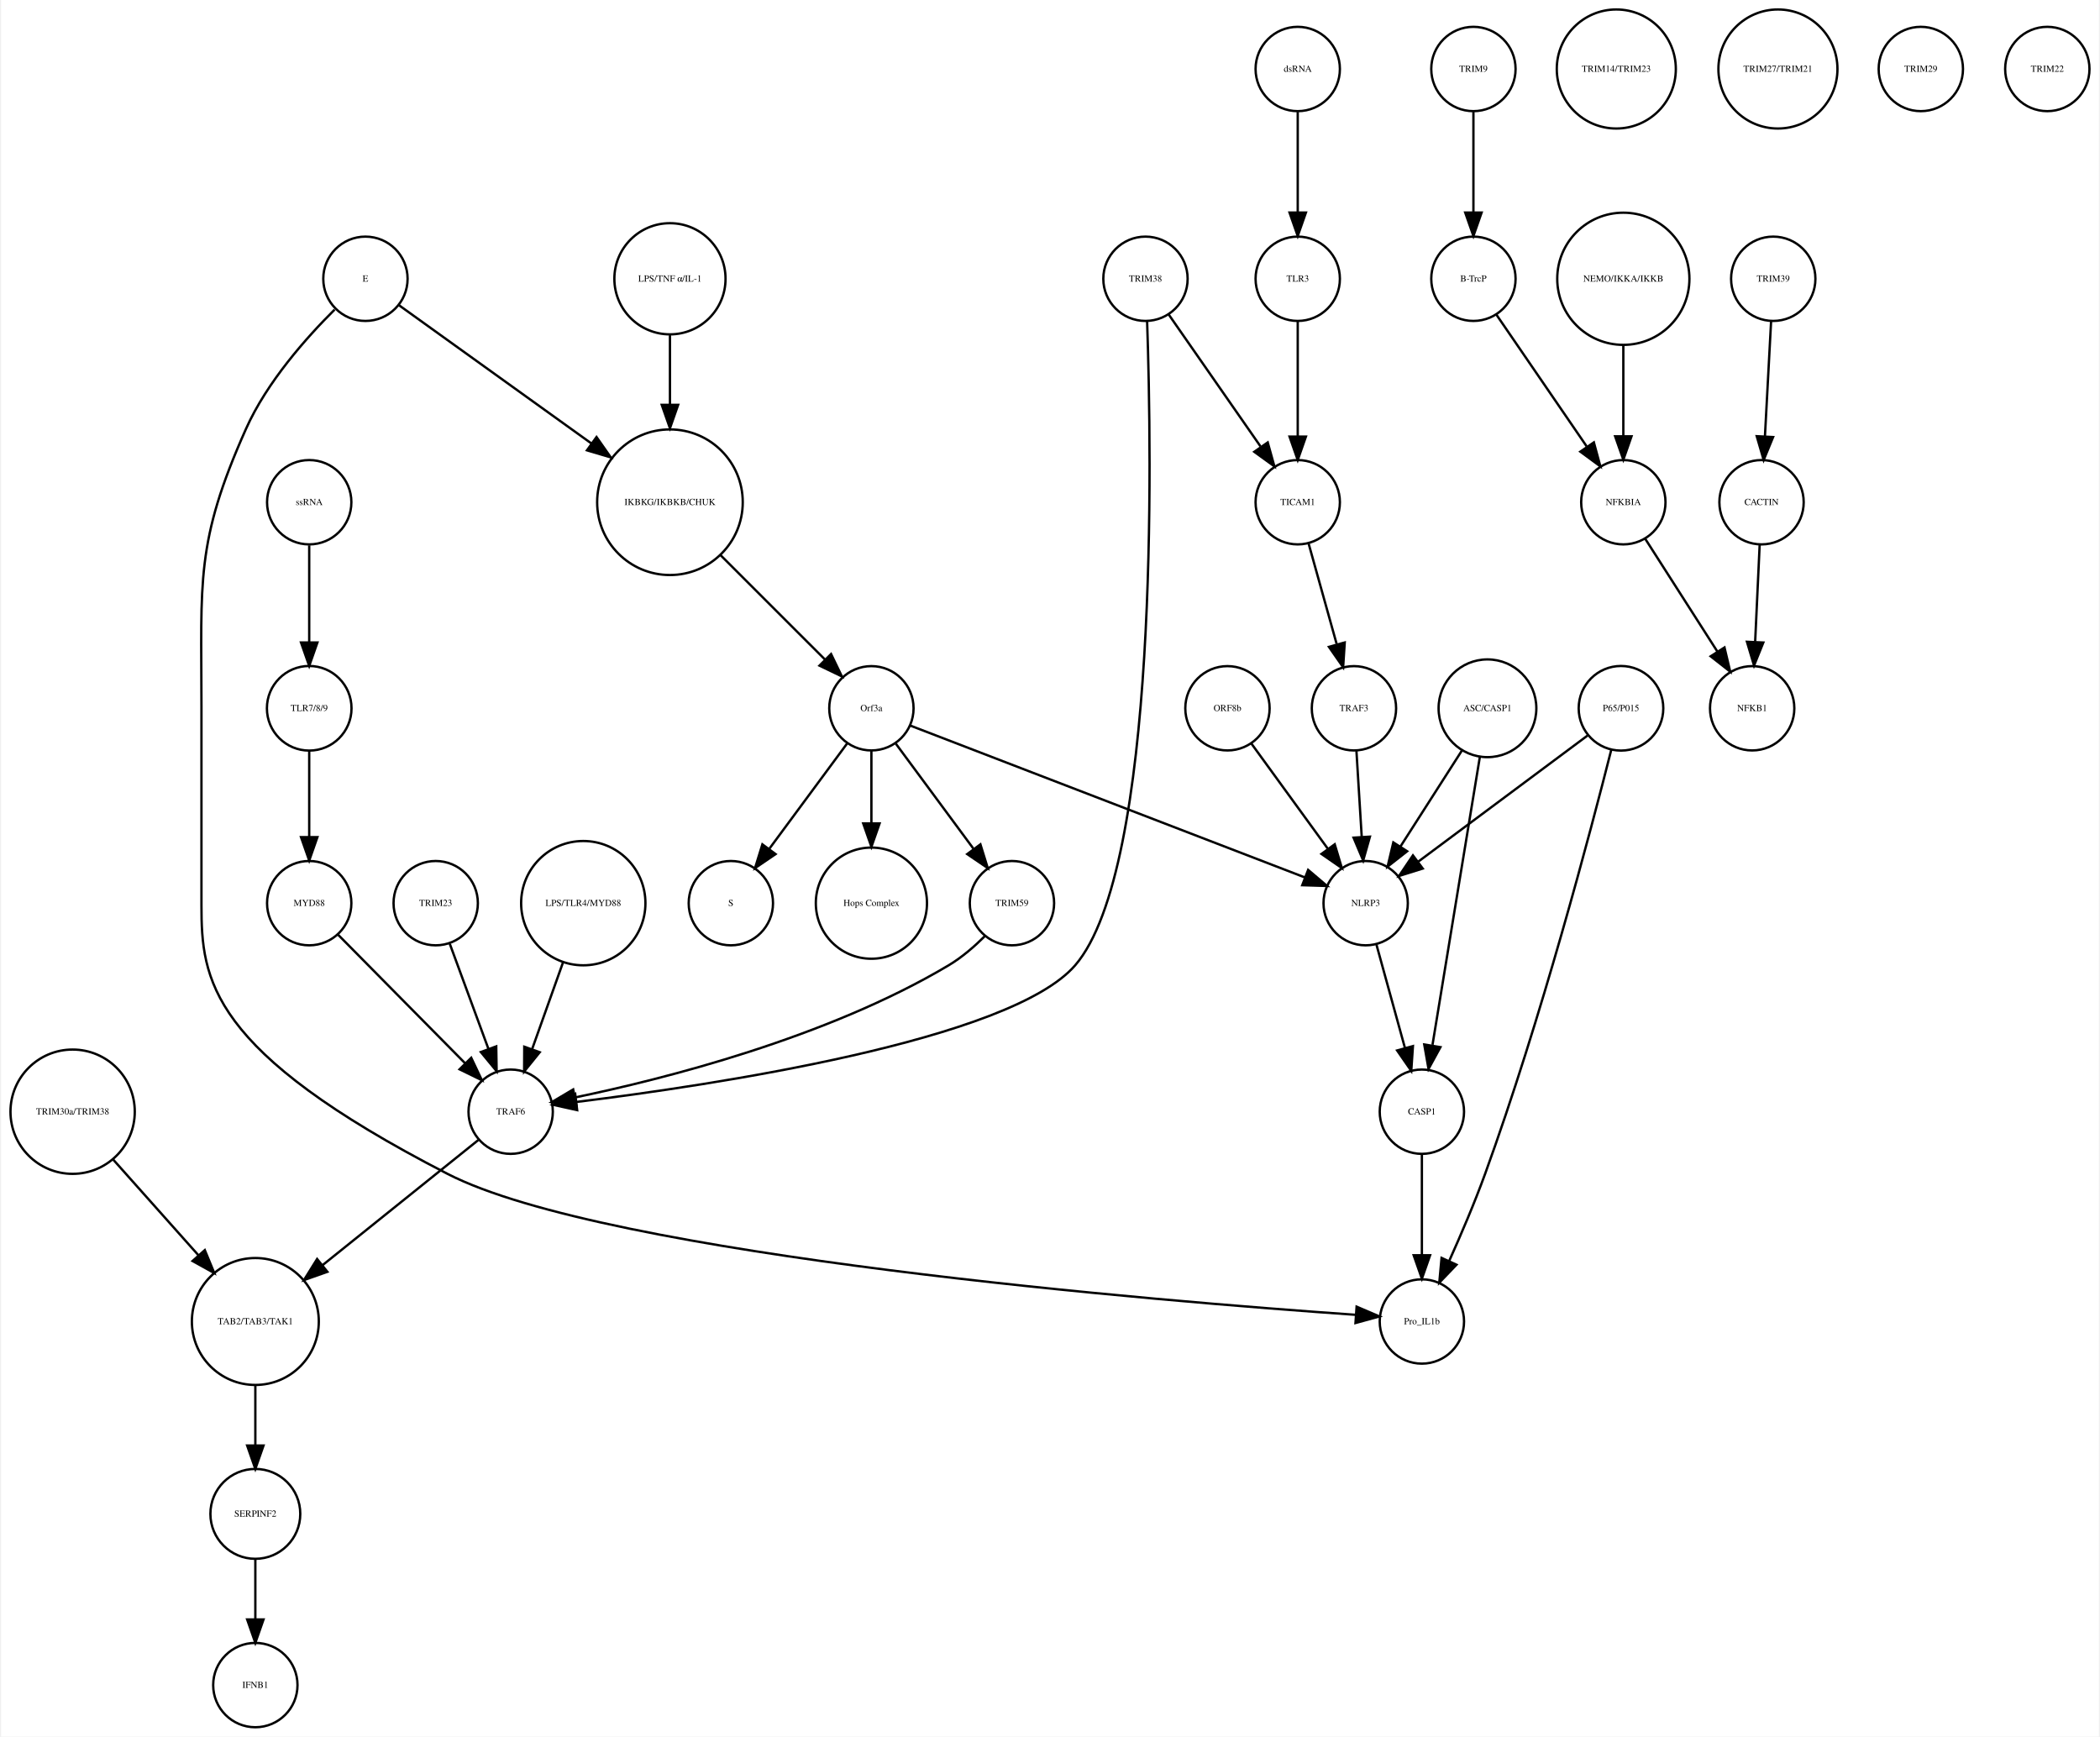
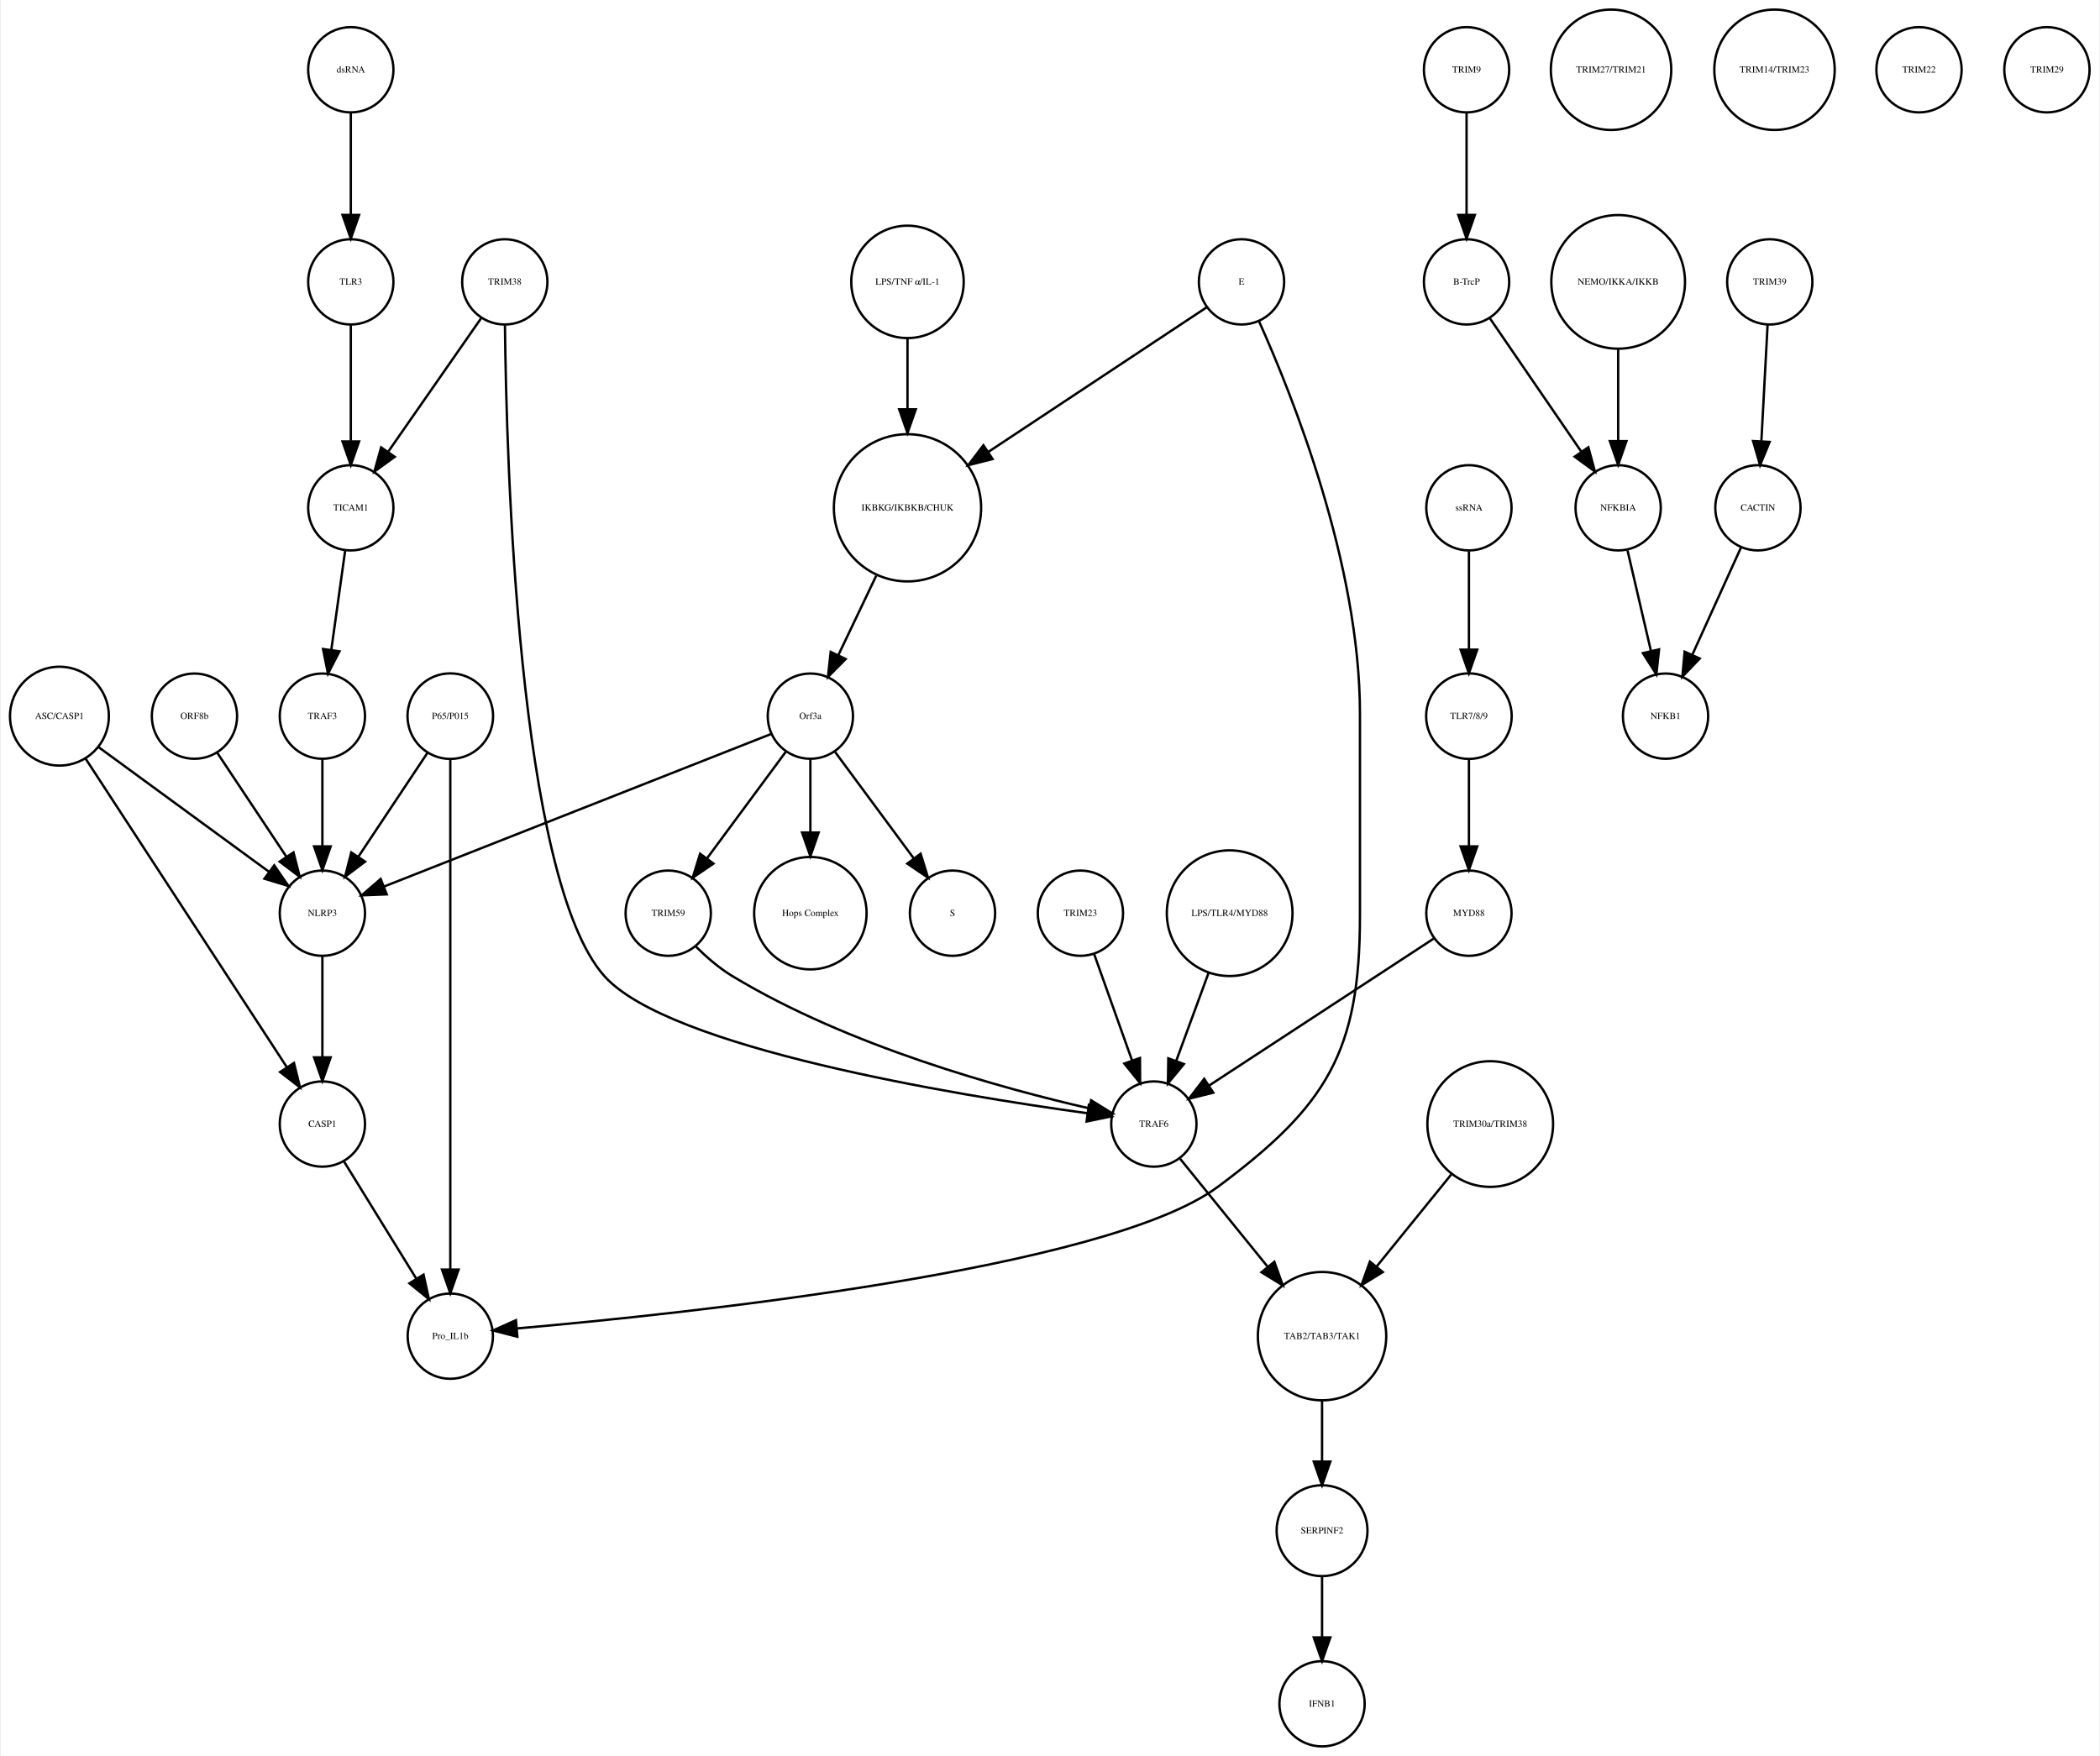
- <svg xmlns="http://www.w3.org/2000/svg" width="896pt" height="741pt" viewBox="0.00 0.00 895.52 741.41">
+ <svg xmlns="http://www.w3.org/2000/svg" width="886pt" height="741pt" viewBox="0.00 0.00 885.68 741.41">
  <g id="graph0" class="graph" transform="scale(1 1) rotate(0) translate(4 737.415)">
-     <polygon fill="white" stroke="none" points="-4,4 -4,-737.415 891.517,-737.415 891.517,4 -4,4" />
+     <polygon fill="white" stroke="none" points="-4,4 -4,-737.415 881.683,-737.415 881.683,4 -4,4" />
    <g id="node1" class="node">
-       <ellipse fill="none" stroke="black" cx="281.517" cy="-522.999" rx="31.08" ry="31.08" />
-       <text text-anchor="middle" x="281.517" y="-521.799" font-family="Times,serif" font-size="4.00">IKBKG/IKBKB/CHUK</text>
+       <ellipse fill="none" stroke="black" cx="378.683" cy="-522.999" rx="31.08" ry="31.08" />
+       <text text-anchor="middle" x="378.683" y="-521.799" font-family="Times,serif" font-size="4.00">IKBKG/IKBKB/CHUK</text>
    </g>
    <g id="node2" class="node">
-       <ellipse fill="none" stroke="black" cx="367.517" cy="-435.026" rx="18" ry="18" />
-       <text text-anchor="middle" x="367.517" y="-433.826" font-family="Times,serif" font-size="4.00">Orf3a</text>
+       <ellipse fill="none" stroke="black" cx="337.683" cy="-435.026" rx="18" ry="18" />
+       <text text-anchor="middle" x="337.683" y="-433.826" font-family="Times,serif" font-size="4.00">Orf3a</text>
    </g>
    <g id="edge1" class="edge">
-       <path fill="none" stroke="black" d="M303.218,-500.304C316.861,-486.665 334.332,-469.2 347.618,-455.919" />
-       <polygon fill="black" stroke="black" points="350.298,-458.188 354.896,-448.643 345.349,-453.237 350.298,-458.188" />
+       <path fill="none" stroke="black" d="M365.485,-494.323C360.323,-483.5 354.451,-471.186 349.437,-460.674" />
+       <polygon fill="black" stroke="black" points="352.583,-459.14 345.12,-451.62 346.265,-462.153 352.583,-459.14" />
    </g>
    <g id="node3" class="node">
-       <ellipse fill="none" stroke="black" cx="307.517" cy="-351.827" rx="18" ry="18" />
-       <text text-anchor="middle" x="307.517" y="-350.627" font-family="Times,serif" font-size="4.00">S</text>
+       <ellipse fill="none" stroke="black" cx="397.683" cy="-351.827" rx="18" ry="18" />
+       <text text-anchor="middle" x="397.683" y="-350.627" font-family="Times,serif" font-size="4.00">S</text>
    </g>
    <g id="edge2" class="edge">
-       <path fill="none" stroke="black" d="M357.065,-419.882C347.945,-407.54 334.557,-389.421 323.995,-375.128" />
-       <polygon fill="black" stroke="black" points="326.606,-372.771 317.848,-366.809 320.976,-376.931 326.606,-372.771" />
+       <path fill="none" stroke="black" d="M348.134,-419.882C357.254,-407.54 370.643,-389.421 381.204,-375.128" />
+       <polygon fill="black" stroke="black" points="384.223,-376.931 387.351,-366.809 378.594,-372.771 384.223,-376.931" />
    </g>
    <g id="node9" class="node">
-       <ellipse fill="none" stroke="black" cx="367.517" cy="-351.827" rx="23.73" ry="23.73" />
-       <text text-anchor="middle" x="367.517" y="-350.627" font-family="Times,serif" font-size="4.00">Hops Complex</text>
+       <ellipse fill="none" stroke="black" cx="337.683" cy="-351.827" rx="23.73" ry="23.73" />
+       <text text-anchor="middle" x="337.683" y="-350.627" font-family="Times,serif" font-size="4.00">Hops Complex</text>
    </g>
    <g id="edge3" class="edge">
-       <path fill="none" stroke="black" d="M367.517,-416.806C367.517,-407.868 367.517,-396.636 367.517,-386.088" />
-       <polygon fill="black" stroke="black" points="371.017,-385.878 367.517,-375.878 364.017,-385.878 371.017,-385.878" />
+       <path fill="none" stroke="black" d="M337.683,-416.806C337.683,-407.868 337.683,-396.636 337.683,-386.088" />
+       <polygon fill="black" stroke="black" points="341.183,-385.878 337.683,-375.878 334.183,-385.878 341.183,-385.878" />
    </g>
    <g id="node10" class="node">
-       <ellipse fill="none" stroke="black" cx="427.517" cy="-351.827" rx="18" ry="18" />
-       <text text-anchor="middle" x="427.517" y="-350.627" font-family="Times,serif" font-size="4.00">TRIM59</text>
+       <ellipse fill="none" stroke="black" cx="131.683" cy="-351.827" rx="18" ry="18" />
+       <text text-anchor="middle" x="131.683" y="-350.627" font-family="Times,serif" font-size="4.00">NLRP3</text>
+     </g>
+     <g id="edge5" class="edge">
+       <path fill="none" stroke="black" d="M321.173,-427.519C285.464,-413.443 200.808,-380.074 157.772,-363.111" />
+       <polygon fill="black" stroke="black" points="158.858,-359.777 148.271,-359.366 156.291,-366.289 158.858,-359.777" />
+     </g>
+     <g id="node23" class="node">
+       <ellipse fill="none" stroke="black" cx="277.683" cy="-351.827" rx="18" ry="18" />
+       <text text-anchor="middle" x="277.683" y="-350.627" font-family="Times,serif" font-size="4.00">TRIM59</text>
    </g>
    <g id="edge4" class="edge">
-       <path fill="none" stroke="black" d="M377.968,-419.882C387.088,-407.54 400.476,-389.421 411.038,-375.128" />
-       <polygon fill="black" stroke="black" points="414.057,-376.931 417.185,-366.809 408.427,-372.771 414.057,-376.931" />
+       <path fill="none" stroke="black" d="M327.232,-419.882C318.112,-407.54 304.723,-389.421 294.162,-375.128" />
+       <polygon fill="black" stroke="black" points="296.772,-372.771 288.014,-366.809 291.142,-376.931 296.772,-372.771" />
+     </g>
+     <g id="node4" class="node">
+       <ellipse fill="none" stroke="black" cx="614.683" cy="-707.959" rx="18" ry="18" />
+       <text text-anchor="middle" x="614.683" y="-706.759" font-family="Times,serif" font-size="4.00">TRIM9</text>
+     </g>
+     <g id="node5" class="node">
+       <ellipse fill="none" stroke="black" cx="614.683" cy="-618.396" rx="18" ry="18" />
+       <text text-anchor="middle" x="614.683" y="-617.196" font-family="Times,serif" font-size="4.00">B-TrcP</text>
+     </g>
+     <g id="edge6" class="edge">
+       <path fill="none" stroke="black" d="M614.683,-689.659C614.683,-677.426 614.683,-660.775 614.683,-646.753" />
+       <polygon fill="black" stroke="black" points="618.183,-646.659 614.683,-636.659 611.183,-646.659 618.183,-646.659" />
+     </g>
+     <g id="node31" class="node">
+       <ellipse fill="none" stroke="black" cx="678.683" cy="-522.999" rx="18" ry="18" />
+       <text text-anchor="middle" x="678.683" y="-521.799" font-family="Times,serif" font-size="4.00">NFKBIA</text>
+     </g>
+     <g id="edge7" class="edge">
+       <path fill="none" stroke="black" d="M624.403,-603.211C634.647,-588.262 650.937,-564.489 663.002,-546.883" />
+       <polygon fill="black" stroke="black" points="666.106,-548.545 668.871,-538.317 660.331,-544.588 666.106,-548.545" />
+     </g>
+     <g id="node6" class="node">
+       <ellipse fill="none" stroke="black" cx="742.683" cy="-618.396" rx="18" ry="18" />
+       <text text-anchor="middle" x="742.683" y="-617.196" font-family="Times,serif" font-size="4.00">TRIM39</text>
+     </g>
+     <g id="node7" class="node">
+       <ellipse fill="none" stroke="black" cx="737.683" cy="-522.999" rx="18" ry="18" />
+       <text text-anchor="middle" x="737.683" y="-521.799" font-family="Times,serif" font-size="4.00">CACTIN</text>
+     </g>
+     <g id="edge8" class="edge">
+       <path fill="none" stroke="black" d="M741.766,-600.265C741.033,-586.573 739.991,-567.12 739.144,-551.288" />
+       <polygon fill="black" stroke="black" points="742.624,-550.819 738.594,-541.021 735.634,-551.193 742.624,-550.819" />
+     </g>
+     <g id="node8" class="node">
+       <ellipse fill="none" stroke="black" cx="698.683" cy="-435.026" rx="18" ry="18" />
+       <text text-anchor="middle" x="698.683" y="-433.826" font-family="Times,serif" font-size="4.00">NFKB1</text>
+     </g>
+     <g id="edge9" class="edge">
+       <path fill="none" stroke="black" d="M730.53,-506.23C724.812,-493.626 716.689,-475.72 710.078,-461.146" />
+       <polygon fill="black" stroke="black" points="713.109,-459.356 705.791,-451.695 706.735,-462.248 713.109,-459.356" />
+     </g>
+     <g id="node39" class="node">
+       <ellipse fill="none" stroke="black" cx="131.683" cy="-262.794" rx="18" ry="18" />
+       <text text-anchor="middle" x="131.683" y="-261.594" font-family="Times,serif" font-size="4.00">CASP1</text>
+     </g>
+     <g id="edge10" class="edge">
+       <path fill="none" stroke="black" d="M131.683,-333.632C131.683,-321.473 131.683,-304.923 131.683,-290.986" />
+       <polygon fill="black" stroke="black" points="135.183,-290.953 131.683,-280.953 128.183,-290.953 135.183,-290.953" />
+     </g>
+     <g id="node11" class="node">
+       <ellipse fill="none" stroke="black" cx="553.683" cy="-91.092" rx="19.184" ry="19.184" />
+       <text text-anchor="middle" x="553.683" y="-89.892" font-family="Times,serif" font-size="4.00">SERPINF2</text>
+     </g>
+     <g id="node24" class="node">
+       <ellipse fill="none" stroke="black" cx="553.683" cy="-18" rx="18" ry="18" />
+       <text text-anchor="middle" x="553.683" y="-16.8" font-family="Times,serif" font-size="4.00">IFNB1</text>
+     </g>
+     <g id="edge11" class="edge">
+       <path fill="none" stroke="black" d="M553.683,-71.784C553.683,-64.031 553.683,-54.836 553.683,-46.309" />
+       <polygon fill="black" stroke="black" points="557.183,-46.025 553.683,-36.026 550.183,-46.026 557.183,-46.025" />
+     </g>
+     <g id="node12" class="node">
+       <ellipse fill="none" stroke="black" cx="678.683" cy="-618.396" rx="28.215" ry="28.215" />
+       <text text-anchor="middle" x="678.683" y="-617.196" font-family="Times,serif" font-size="4.00">NEMO/IKKA/IKKB</text>
+     </g>
+     <g id="edge12" class="edge">
+       <path fill="none" stroke="black" d="M678.683,-590.13C678.683,-577.887 678.683,-563.475 678.683,-551.235" />
+       <polygon fill="black" stroke="black" points="682.183,-551.147 678.683,-541.147 675.183,-551.147 682.183,-551.147" />
+     </g>
+     <g id="node13" class="node">
+       <ellipse fill="none" stroke="black" cx="451.683" cy="-351.827" rx="18" ry="18" />
+       <text text-anchor="middle" x="451.683" y="-350.627" font-family="Times,serif" font-size="4.00">TRIM23</text>
+     </g>
+     <g id="node35" class="node">
+       <ellipse fill="none" stroke="black" cx="482.683" cy="-262.794" rx="18" ry="18" />
+       <text text-anchor="middle" x="482.683" y="-261.594" font-family="Times,serif" font-size="4.00">TRAF6</text>
+     </g>
+     <g id="edge13" class="edge">
+       <path fill="none" stroke="black" d="M457.514,-334.457C462.017,-321.814 468.333,-304.082 473.511,-289.544" />
+       <polygon fill="black" stroke="black" points="476.82,-290.685 476.878,-280.091 470.226,-288.337 476.82,-290.685" />
+     </g>
+     <g id="node14" class="node">
+       <ellipse fill="none" stroke="black" cx="675.683" cy="-707.959" rx="25.412" ry="25.412" />
+       <text text-anchor="middle" x="675.683" y="-706.759" font-family="Times,serif" font-size="4.00">TRIM27/TRIM21</text>
+     </g>
+     <g id="node15" class="node">
+       <ellipse fill="none" stroke="black" cx="744.683" cy="-707.959" rx="25.412" ry="25.412" />
+       <text text-anchor="middle" x="744.683" y="-706.759" font-family="Times,serif" font-size="4.00">TRIM14/TRIM23</text>
+     </g>
+     <g id="node16" class="node">
+       <ellipse fill="none" stroke="black" cx="615.683" cy="-522.999" rx="18" ry="18" />
+       <text text-anchor="middle" x="615.683" y="-521.799" font-family="Times,serif" font-size="4.00">ssRNA</text>
+     </g>
+     <g id="node36" class="node">
+       <ellipse fill="none" stroke="black" cx="615.683" cy="-435.026" rx="18.062" ry="18.062" />
+       <text text-anchor="middle" x="615.683" y="-433.826" font-family="Times,serif" font-size="4.00">TLR7/8/9</text>
+     </g>
+     <g id="edge14" class="edge">
+       <path fill="none" stroke="black" d="M615.683,-504.601C615.683,-492.754 615.683,-476.83 615.683,-463.309" />
+       <polygon fill="black" stroke="black" points="619.183,-463.105 615.683,-453.105 612.183,-463.105 619.183,-463.105" />
+     </g>
+     <g id="node17" class="node">
+       <ellipse fill="none" stroke="black" cx="805.683" cy="-707.959" rx="18" ry="18" />
+       <text text-anchor="middle" x="805.683" y="-706.759" font-family="Times,serif" font-size="4.00">TRIM22</text>
+     </g>
+     <g id="node18" class="node">
+       <ellipse fill="none" stroke="black" cx="143.683" cy="-522.999" rx="18" ry="18" />
+       <text text-anchor="middle" x="143.683" y="-521.799" font-family="Times,serif" font-size="4.00">TICAM1</text>
+     </g>
+     <g id="node27" class="node">
+       <ellipse fill="none" stroke="black" cx="131.683" cy="-435.026" rx="18" ry="18" />
+       <text text-anchor="middle" x="131.683" y="-433.826" font-family="Times,serif" font-size="4.00">TRAF3</text>
+     </g>
+     <g id="edge15" class="edge">
+       <path fill="none" stroke="black" d="M141.312,-505.013C139.636,-493.003 137.354,-476.654 135.432,-462.887" />
+       <polygon fill="black" stroke="black" points="138.898,-462.397 134.049,-452.976 131.965,-463.364 138.898,-462.397" />
+     </g>
+     <g id="node19" class="node">
+       <ellipse fill="none" stroke="black" cx="208.683" cy="-618.396" rx="18" ry="18" />
+       <text text-anchor="middle" x="208.683" y="-617.196" font-family="Times,serif" font-size="4.00">TRIM38</text>
+     </g>
+     <g id="edge16" class="edge">
+       <path fill="none" stroke="black" d="M198.811,-603.211C188.407,-588.262 171.862,-564.489 159.609,-546.883" />
+       <polygon fill="black" stroke="black" points="162.233,-544.526 153.648,-538.317 156.487,-548.524 162.233,-544.526" />
+     </g>
+     <g id="edge17" class="edge">
+       <path fill="none" stroke="black" d="M208.757,-600.093C209.354,-543.68 214.156,-366.356 250.683,-325.31 277.757,-294.887 398.744,-275.059 454.445,-267.383" />
+       <polygon fill="black" stroke="black" points="455.223,-270.81 464.668,-266.01 454.291,-263.872 455.223,-270.81" />
+     </g>
+     <g id="node20" class="node">
+       <ellipse fill="none" stroke="black" cx="624.683" cy="-262.794" rx="26.533" ry="26.533" />
+       <text text-anchor="middle" x="624.683" y="-261.594" font-family="Times,serif" font-size="4.00">TRIM30a/TRIM38</text>
+     </g>
+     <g id="node25" class="node">
+       <ellipse fill="none" stroke="black" cx="553.683" cy="-173.231" rx="27.094" ry="27.094" />
+       <text text-anchor="middle" x="553.683" y="-172.031" font-family="Times,serif" font-size="4.00">TAB2/TAB3/TAK1</text>
+     </g>
+     <g id="edge18" class="edge">
+       <path fill="none" stroke="black" d="M608.216,-241.485C598.874,-229.964 587.035,-215.363 576.777,-202.713" />
+       <polygon fill="black" stroke="black" points="579.324,-200.296 570.307,-194.733 573.886,-204.705 579.324,-200.296" />
    </g>
    <g id="node21" class="node">
-       <ellipse fill="none" stroke="black" cx="578.517" cy="-351.827" rx="18" ry="18" />
-       <text text-anchor="middle" x="578.517" y="-350.627" font-family="Times,serif" font-size="4.00">NLRP3</text>
-     </g>
-     <g id="edge5" class="edge">
-       <path fill="none" stroke="black" d="M384.073,-427.655C420.666,-413.573 508.652,-379.713 552.611,-362.796" />
-       <polygon fill="black" stroke="black" points="553.961,-366.027 562.037,-359.169 551.447,-359.494 553.961,-366.027" />
-     </g>
-     <g id="node4" class="node">
-       <ellipse fill="none" stroke="black" cx="624.517" cy="-707.959" rx="18" ry="18" />
-       <text text-anchor="middle" x="624.517" y="-706.759" font-family="Times,serif" font-size="4.00">TRIM9</text>
-     </g>
-     <g id="node5" class="node">
-       <ellipse fill="none" stroke="black" cx="624.517" cy="-618.396" rx="18" ry="18" />
-       <text text-anchor="middle" x="624.517" y="-617.196" font-family="Times,serif" font-size="4.00">B-TrcP</text>
-     </g>
-     <g id="edge6" class="edge">
-       <path fill="none" stroke="black" d="M624.517,-689.659C624.517,-677.426 624.517,-660.775 624.517,-646.753" />
-       <polygon fill="black" stroke="black" points="628.017,-646.659 624.517,-636.659 621.017,-646.659 628.017,-646.659" />
-     </g>
-     <g id="node24" class="node">
-       <ellipse fill="none" stroke="black" cx="688.517" cy="-522.999" rx="18" ry="18" />
-       <text text-anchor="middle" x="688.517" y="-521.799" font-family="Times,serif" font-size="4.00">NFKBIA</text>
-     </g>
-     <g id="edge7" class="edge">
-       <path fill="none" stroke="black" d="M634.237,-603.211C644.48,-588.262 660.771,-564.489 672.835,-546.883" />
-       <polygon fill="black" stroke="black" points="675.939,-548.545 678.705,-538.317 670.165,-544.588 675.939,-548.545" />
-     </g>
-     <g id="node6" class="node">
-       <ellipse fill="none" stroke="black" cx="752.517" cy="-618.396" rx="18" ry="18" />
-       <text text-anchor="middle" x="752.517" y="-617.196" font-family="Times,serif" font-size="4.00">TRIM39</text>
-     </g>
-     <g id="node7" class="node">
-       <ellipse fill="none" stroke="black" cx="747.517" cy="-522.999" rx="18" ry="18" />
-       <text text-anchor="middle" x="747.517" y="-521.799" font-family="Times,serif" font-size="4.00">CACTIN</text>
-     </g>
-     <g id="edge8" class="edge">
-       <path fill="none" stroke="black" d="M751.599,-600.265C750.866,-586.573 749.825,-567.12 748.977,-551.288" />
-       <polygon fill="black" stroke="black" points="752.457,-550.819 748.428,-541.021 745.467,-551.193 752.457,-550.819" />
-     </g>
-     <g id="node8" class="node">
-       <ellipse fill="none" stroke="black" cx="743.517" cy="-435.026" rx="18" ry="18" />
-       <text text-anchor="middle" x="743.517" y="-433.826" font-family="Times,serif" font-size="4.00">NFKB1</text>
-     </g>
-     <g id="edge9" class="edge">
-       <path fill="none" stroke="black" d="M746.726,-505.013C746.176,-493.198 745.431,-477.184 744.798,-463.559" />
-       <polygon fill="black" stroke="black" points="748.28,-463.097 744.319,-453.271 741.287,-463.423 748.28,-463.097" />
-     </g>
-     <g id="node11" class="node">
-       <ellipse fill="none" stroke="black" cx="213.517" cy="-262.794" rx="18" ry="18" />
-       <text text-anchor="middle" x="213.517" y="-261.594" font-family="Times,serif" font-size="4.00">TRAF6</text>
-     </g>
-     <g id="edge10" class="edge">
-       <path fill="none" stroke="black" d="M416.095,-337.891C411.602,-333.413 406.167,-328.679 400.517,-325.31 348.457,-294.282 278.794,-276.723 240.894,-268.861" />
-       <polygon fill="black" stroke="black" points="241.58,-265.429 231.087,-266.898 240.205,-272.293 241.58,-265.429" />
-     </g>
-     <g id="node19" class="node">
-       <ellipse fill="none" stroke="black" cx="104.517" cy="-173.231" rx="27.094" ry="27.094" />
-       <text text-anchor="middle" x="104.517" y="-172.031" font-family="Times,serif" font-size="4.00">TAB2/TAB3/TAK1</text>
-     </g>
-     <g id="edge11" class="edge">
-       <path fill="none" stroke="black" d="M199.712,-250.704C183.05,-237.319 154.6,-214.464 133.131,-197.217" />
-       <polygon fill="black" stroke="black" points="135.271,-194.447 125.283,-190.913 130.887,-199.905 135.271,-194.447" />
-     </g>
-     <g id="node12" class="node">
-       <ellipse fill="none" stroke="black" cx="26.517" cy="-262.794" rx="26.533" ry="26.533" />
-       <text text-anchor="middle" x="26.517" y="-261.594" font-family="Times,serif" font-size="4.00">TRIM30a/TRIM38</text>
-     </g>
-     <g id="edge12" class="edge">
-       <path fill="none" stroke="black" d="M43.827,-242.361C54.557,-230.315 68.499,-214.663 80.314,-201.4" />
-       <polygon fill="black" stroke="black" points="82.946,-203.707 86.984,-193.912 77.719,-199.051 82.946,-203.707" />
-     </g>
-     <g id="node13" class="node">
-       <ellipse fill="none" stroke="black" cx="549.517" cy="-707.959" rx="18" ry="18" />
-       <text text-anchor="middle" x="549.517" y="-706.759" font-family="Times,serif" font-size="4.00">dsRNA</text>
+       <ellipse fill="none" stroke="black" cx="519.683" cy="-618.396" rx="18" ry="18" />
+       <text text-anchor="middle" x="519.683" y="-617.196" font-family="Times,serif" font-size="4.00">E</text>
+     </g>
+     <g id="edge20" class="edge">
+       <path fill="none" stroke="black" d="M505.124,-607.752C483.479,-593.414 442.197,-566.07 412.69,-546.525" />
+       <polygon fill="black" stroke="black" points="414.597,-543.589 404.327,-540.985 410.731,-549.425 414.597,-543.589" />
    </g>
    <g id="node29" class="node">
-       <ellipse fill="none" stroke="black" cx="549.517" cy="-618.396" rx="18" ry="18" />
-       <text text-anchor="middle" x="549.517" y="-617.196" font-family="Times,serif" font-size="4.00">TLR3</text>
-     </g>
-     <g id="edge13" class="edge">
-       <path fill="none" stroke="black" d="M549.517,-689.659C549.517,-677.426 549.517,-660.775 549.517,-646.753" />
-       <polygon fill="black" stroke="black" points="553.017,-646.659 549.517,-636.659 546.017,-646.659 553.017,-646.659" />
-     </g>
-     <g id="node14" class="node">
-       <ellipse fill="none" stroke="black" cx="484.517" cy="-618.396" rx="18" ry="18" />
-       <text text-anchor="middle" x="484.517" y="-617.196" font-family="Times,serif" font-size="4.00">TRIM38</text>
-     </g>
-     <g id="edge14" class="edge">
-       <path fill="none" stroke="black" d="M485.222,-600.121C487.154,-543.796 490.22,-366.714 454.517,-325.31 426.765,-293.129 299.237,-274.07 241.754,-266.977" />
-       <polygon fill="black" stroke="black" points="241.904,-263.47 231.558,-265.755 241.07,-270.421 241.904,-263.47" />
-     </g>
-     <g id="node31" class="node">
-       <ellipse fill="none" stroke="black" cx="549.517" cy="-522.999" rx="18" ry="18" />
-       <text text-anchor="middle" x="549.517" y="-521.799" font-family="Times,serif" font-size="4.00">TICAM1</text>
-     </g>
-     <g id="edge15" class="edge">
-       <path fill="none" stroke="black" d="M494.389,-603.211C504.792,-588.262 521.337,-564.489 533.59,-546.883" />
-       <polygon fill="black" stroke="black" points="536.712,-548.524 539.551,-538.317 530.966,-544.526 536.712,-548.524" />
-     </g>
-     <g id="node15" class="node">
-       <ellipse fill="none" stroke="black" cx="687.517" cy="-435.026" rx="18.062" ry="18.062" />
-       <text text-anchor="middle" x="687.517" y="-433.826" font-family="Times,serif" font-size="4.00">P65/P015</text>
-     </g>
-     <g id="edge17" class="edge">
-       <path fill="none" stroke="black" d="M673.267,-423.411C654.825,-409.673 622.491,-385.585 600.792,-369.421" />
-       <polygon fill="black" stroke="black" points="602.88,-366.612 592.77,-363.445 598.698,-372.226 602.88,-366.612" />
-     </g>
-     <g id="node39" class="node">
-       <ellipse fill="none" stroke="black" cx="602.517" cy="-173.231" rx="18" ry="18" />
-       <text text-anchor="middle" x="602.517" y="-172.031" font-family="Times,serif" font-size="4.00">Pro_IL1b</text>
-     </g>
-     <g id="edge16" class="edge">
-       <path fill="none" stroke="black" d="M683.391,-417.394C674.721,-383.096 653.422,-302.201 629.517,-236.277 624.994,-223.806 619.208,-210.265 614.153,-199.024" />
-       <polygon fill="black" stroke="black" points="617.288,-197.463 609.949,-189.822 610.921,-200.372 617.288,-197.463" />
-     </g>
-     <g id="node16" class="node">
-       <ellipse fill="none" stroke="black" cx="127.517" cy="-351.827" rx="18" ry="18" />
-       <text text-anchor="middle" x="127.517" y="-350.627" font-family="Times,serif" font-size="4.00">MYD88</text>
-     </g>
-     <g id="edge18" class="edge">
-       <path fill="none" stroke="black" d="M139.838,-338.357C154.016,-324.01 177.477,-300.267 194.112,-283.431" />
-       <polygon fill="black" stroke="black" points="196.679,-285.814 201.218,-276.241 191.699,-280.894 196.679,-285.814" />
-     </g>
-     <g id="node17" class="node">
-       <ellipse fill="none" stroke="black" cx="573.517" cy="-435.026" rx="18" ry="18" />
-       <text text-anchor="middle" x="573.517" y="-433.826" font-family="Times,serif" font-size="4.00">TRAF3</text>
+       <ellipse fill="none" stroke="black" cx="185.683" cy="-173.231" rx="18" ry="18" />
+       <text text-anchor="middle" x="185.683" y="-172.031" font-family="Times,serif" font-size="4.00">Pro_IL1b</text>
    </g>
    <g id="edge19" class="edge">
-       <path fill="none" stroke="black" d="M574.577,-416.806C575.233,-406.148 576.09,-392.23 576.837,-380.097" />
-       <polygon fill="black" stroke="black" points="580.336,-380.219 577.458,-370.022 573.35,-379.788 580.336,-380.219" />
-     </g>
-     <g id="node18" class="node">
-       <ellipse fill="none" stroke="black" cx="127.517" cy="-522.999" rx="18" ry="18" />
-       <text text-anchor="middle" x="127.517" y="-521.799" font-family="Times,serif" font-size="4.00">ssRNA</text>
+       <path fill="none" stroke="black" d="M527.061,-601.784C540.969,-570.875 569.683,-499.391 569.683,-436.026 569.683,-436.026 569.683,-436.026 569.683,-350.827 569.683,-293.355 555.824,-270.542 509.683,-236.277 462.655,-201.354 283.915,-182.626 213.978,-176.509" />
+       <polygon fill="black" stroke="black" points="213.986,-172.998 203.725,-175.636 213.391,-179.972 213.986,-172.998" />
    </g>
    <g id="node22" class="node">
-       <ellipse fill="none" stroke="black" cx="127.517" cy="-435.026" rx="18.062" ry="18.062" />
-       <text text-anchor="middle" x="127.517" y="-433.826" font-family="Times,serif" font-size="4.00">TLR7/8/9</text>
-     </g>
-     <g id="edge20" class="edge">
-       <path fill="none" stroke="black" d="M127.517,-504.601C127.517,-492.754 127.517,-476.83 127.517,-463.309" />
-       <polygon fill="black" stroke="black" points="131.017,-463.105 127.517,-453.105 124.017,-463.105 131.017,-463.105" />
-     </g>
-     <g id="node27" class="node">
-       <ellipse fill="none" stroke="black" cx="104.517" cy="-91.092" rx="19.184" ry="19.184" />
-       <text text-anchor="middle" x="104.517" y="-89.892" font-family="Times,serif" font-size="4.00">SERPINF2</text>
+       <ellipse fill="none" stroke="black" cx="859.683" cy="-707.959" rx="18" ry="18" />
+       <text text-anchor="middle" x="859.683" y="-706.759" font-family="Times,serif" font-size="4.00">TRIM29</text>
    </g>
    <g id="edge21" class="edge">
-       <path fill="none" stroke="black" d="M104.517,-145.99C104.517,-137.774 104.517,-128.673 104.517,-120.325" />
-       <polygon fill="black" stroke="black" points="108.017,-120.277 104.517,-110.277 101.017,-120.277 108.017,-120.277" />
-     </g>
-     <g id="node20" class="node">
-       <ellipse fill="none" stroke="black" cx="602.517" cy="-262.794" rx="18" ry="18" />
-       <text text-anchor="middle" x="602.517" y="-261.594" font-family="Times,serif" font-size="4.00">CASP1</text>
+       <path fill="none" stroke="black" d="M289.132,-337.937C293.628,-333.464 299.057,-328.721 304.683,-325.31 353.671,-295.615 418.979,-277.752 455.323,-269.435" />
+       <polygon fill="black" stroke="black" points="456.189,-272.828 465.195,-267.249 454.675,-265.994 456.189,-272.828" />
    </g>
    <g id="edge22" class="edge">
-       <path fill="none" stroke="black" d="M602.517,-244.494C602.517,-232.261 602.517,-215.61 602.517,-201.588" />
-       <polygon fill="black" stroke="black" points="606.017,-201.494 602.517,-191.494 599.017,-201.494 606.017,-201.494" />
+       <path fill="none" stroke="black" d="M553.683,-145.99C553.683,-137.774 553.683,-128.673 553.683,-120.325" />
+       <polygon fill="black" stroke="black" points="557.183,-120.277 553.683,-110.277 550.183,-120.277 557.183,-120.277" />
+     </g>
+     <g id="node26" class="node">
+       <ellipse fill="none" stroke="black" cx="514.683" cy="-351.827" rx="26.533" ry="26.533" />
+       <text text-anchor="middle" x="514.683" y="-350.627" font-family="Times,serif" font-size="4.00">LPS/TLR4/MYD88</text>
    </g>
    <g id="edge23" class="edge">
-       <path fill="none" stroke="black" d="M583.144,-334.046C586.586,-321.565 591.348,-304.294 595.29,-289.999" />
-       <polygon fill="black" stroke="black" points="598.7,-290.799 597.985,-280.228 591.952,-288.938 598.7,-290.799" />
+       <path fill="none" stroke="black" d="M505.769,-326.583C501.535,-315.068 496.472,-301.297 492.167,-289.59" />
+       <polygon fill="black" stroke="black" points="495.356,-288.119 488.62,-279.941 488.786,-290.535 495.356,-288.119" />
    </g>
    <g id="edge24" class="edge">
-       <path fill="none" stroke="black" d="M127.517,-416.806C127.517,-406.148 127.517,-392.23 127.517,-380.097" />
-       <polygon fill="black" stroke="black" points="131.017,-380.022 127.517,-370.022 124.017,-380.022 131.017,-380.022" />
-     </g>
-     <g id="node23" class="node">
-       <ellipse fill="none" stroke="black" cx="685.517" cy="-707.959" rx="25.412" ry="25.412" />
-       <text text-anchor="middle" x="685.517" y="-706.759" font-family="Times,serif" font-size="4.00">TRIM14/TRIM23</text>
+       <path fill="none" stroke="black" d="M131.683,-416.806C131.683,-406.148 131.683,-392.23 131.683,-380.097" />
+       <polygon fill="black" stroke="black" points="135.183,-380.022 131.683,-370.022 128.183,-380.022 135.183,-380.022" />
+     </g>
+     <g id="node28" class="node">
+       <ellipse fill="none" stroke="black" cx="185.683" cy="-435.026" rx="18.062" ry="18.062" />
+       <text text-anchor="middle" x="185.683" y="-433.826" font-family="Times,serif" font-size="4.00">P65/P015</text>
+     </g>
+     <g id="edge26" class="edge">
+       <path fill="none" stroke="black" d="M176.029,-419.51C167.966,-407.385 156.324,-389.88 146.992,-375.847" />
+       <polygon fill="black" stroke="black" points="149.705,-373.607 141.253,-367.218 143.877,-377.483 149.705,-373.607" />
    </g>
    <g id="edge25" class="edge">
-       <path fill="none" stroke="black" d="M697.847,-507.415C706.301,-494.199 718.903,-474.501 728.729,-459.142" />
-       <polygon fill="black" stroke="black" points="731.7,-460.992 734.141,-450.682 725.803,-457.219 731.7,-460.992" />
-     </g>
-     <g id="node25" class="node">
-       <ellipse fill="none" stroke="black" cx="630.517" cy="-435.026" rx="20.867" ry="20.867" />
-       <text text-anchor="middle" x="630.517" y="-433.826" font-family="Times,serif" font-size="4.00">ASC/CASP1</text>
-     </g>
-     <g id="edge26" class="edge">
-       <path fill="none" stroke="black" d="M627.305,-414.499C622.327,-384.238 612.734,-325.912 607.052,-291.368" />
-       <polygon fill="black" stroke="black" points="610.432,-290.353 605.355,-281.054 603.525,-291.489 610.432,-290.353" />
+       <path fill="none" stroke="black" d="M185.683,-416.98C185.683,-372.941 185.683,-255.078 185.683,-201.461" />
+       <polygon fill="black" stroke="black" points="189.183,-201.339 185.683,-191.339 182.183,-201.339 189.183,-201.339" />
+     </g>
+     <g id="node30" class="node">
+       <ellipse fill="none" stroke="black" cx="143.683" cy="-707.959" rx="18" ry="18" />
+       <text text-anchor="middle" x="143.683" y="-706.759" font-family="Times,serif" font-size="4.00">dsRNA</text>
+     </g>
+     <g id="node33" class="node">
+       <ellipse fill="none" stroke="black" cx="143.683" cy="-618.396" rx="18" ry="18" />
+       <text text-anchor="middle" x="143.683" y="-617.196" font-family="Times,serif" font-size="4.00">TLR3</text>
    </g>
    <g id="edge27" class="edge">
-       <path fill="none" stroke="black" d="M619.742,-417.202C612.104,-405.275 601.76,-389.122 593.344,-375.98" />
-       <polygon fill="black" stroke="black" points="596.223,-373.986 587.883,-367.452 590.328,-377.761 596.223,-373.986" />
-     </g>
-     <g id="node26" class="node">
-       <ellipse fill="none" stroke="black" cx="181.517" cy="-351.827" rx="18" ry="18" />
-       <text text-anchor="middle" x="181.517" y="-350.627" font-family="Times,serif" font-size="4.00">TRIM23</text>
+       <path fill="none" stroke="black" d="M143.683,-689.659C143.683,-677.426 143.683,-660.775 143.683,-646.753" />
+       <polygon fill="black" stroke="black" points="147.183,-646.659 143.683,-636.659 140.183,-646.659 147.183,-646.659" />
    </g>
    <g id="edge28" class="edge">
-       <path fill="none" stroke="black" d="M187.535,-334.457C192.184,-321.814 198.704,-304.082 204.049,-289.544" />
-       <polygon fill="black" stroke="black" points="207.359,-290.684 207.525,-280.091 200.789,-288.269 207.359,-290.684" />
-     </g>
-     <g id="node33" class="node">
-       <ellipse fill="none" stroke="black" cx="104.517" cy="-18" rx="18" ry="18" />
-       <text text-anchor="middle" x="104.517" y="-16.8" font-family="Times,serif" font-size="4.00">IFNB1</text>
+       <path fill="none" stroke="black" d="M682.634,-505.013C685.446,-492.925 689.281,-476.442 692.497,-462.619" />
+       <polygon fill="black" stroke="black" points="695.951,-463.217 694.808,-452.684 689.133,-461.631 695.951,-463.217" />
+     </g>
+     <g id="node32" class="node">
+       <ellipse fill="none" stroke="black" cx="20.683" cy="-435.026" rx="20.867" ry="20.867" />
+       <text text-anchor="middle" x="20.683" y="-433.826" font-family="Times,serif" font-size="4.00">ASC/CASP1</text>
+     </g>
+     <g id="edge30" class="edge">
+       <path fill="none" stroke="black" d="M37.061,-422.045C56.142,-408.087 87.776,-384.946 109.161,-369.303" />
+       <polygon fill="black" stroke="black" points="111.352,-372.036 117.356,-363.307 107.219,-366.387 111.352,-372.036" />
    </g>
    <g id="edge29" class="edge">
-       <path fill="none" stroke="black" d="M104.517,-71.784C104.517,-64.031 104.517,-54.836 104.517,-46.309" />
-       <polygon fill="black" stroke="black" points="108.017,-46.025 104.517,-36.026 101.017,-46.026 108.017,-46.025" />
-     </g>
-     <g id="node28" class="node">
-       <ellipse fill="none" stroke="black" cx="519.517" cy="-435.026" rx="18" ry="18" />
-       <text text-anchor="middle" x="519.517" y="-433.826" font-family="Times,serif" font-size="4.00">ORF8b</text>
-     </g>
-     <g id="edge30" class="edge">
-       <path fill="none" stroke="black" d="M529.794,-419.882C538.761,-407.54 551.927,-389.421 562.312,-375.128" />
-       <polygon fill="black" stroke="black" points="565.311,-376.956 568.357,-366.809 559.648,-372.841 565.311,-376.956" />
+       <path fill="none" stroke="black" d="M31.528,-417.394C51.459,-386.828 93.943,-321.672 116.645,-286.856" />
+       <polygon fill="black" stroke="black" points="119.697,-288.584 122.227,-278.295 113.834,-284.76 119.697,-288.584" />
    </g>
    <g id="edge31" class="edge">
-       <path fill="none" stroke="black" d="M549.517,-600.265C549.517,-586.573 549.517,-567.12 549.517,-551.288" />
-       <polygon fill="black" stroke="black" points="553.017,-551.02 549.517,-541.021 546.017,-551.021 553.017,-551.02" />
-     </g>
-     <g id="node30" class="node">
-       <ellipse fill="none" stroke="black" cx="151.517" cy="-618.396" rx="18" ry="18" />
-       <text text-anchor="middle" x="151.517" y="-617.196" font-family="Times,serif" font-size="4.00">E</text>
+       <path fill="none" stroke="black" d="M143.683,-600.265C143.683,-586.573 143.683,-567.12 143.683,-551.288" />
+       <polygon fill="black" stroke="black" points="147.183,-551.02 143.683,-541.021 140.183,-551.021 147.183,-551.02" />
+     </g>
+     <g id="node34" class="node">
+       <ellipse fill="none" stroke="black" cx="615.683" cy="-351.827" rx="18" ry="18" />
+       <text text-anchor="middle" x="615.683" y="-350.627" font-family="Times,serif" font-size="4.00">MYD88</text>
+     </g>
+     <g id="edge32" class="edge">
+       <path fill="none" stroke="black" d="M600.941,-341.18C577.973,-326.15 533.444,-297.011 506.063,-279.094" />
+       <polygon fill="black" stroke="black" points="507.775,-276.031 497.49,-273.484 503.942,-281.888 507.775,-276.031" />
    </g>
    <g id="edge33" class="edge">
-       <path fill="none" stroke="black" d="M165.676,-607.223C185.272,-593.145 221.257,-567.292 247.939,-548.122" />
-       <polygon fill="black" stroke="black" points="250.164,-550.833 256.243,-542.156 246.079,-545.149 250.164,-550.833" />
-     </g>
-     <g id="edge32" class="edge">
-       <path fill="none" stroke="black" d="M138.347,-605.218C126.447,-593.402 109.467,-574.358 100.517,-554.288 78.834,-505.669 81.516,-489.261 81.516,-436.026 81.516,-436.026 81.516,-436.026 81.516,-350.827 81.516,-319.286 84.587,-288.747 186.517,-236.277 254.864,-201.094 492.178,-181.814 574.295,-176.077" />
-       <polygon fill="black" stroke="black" points="574.65,-179.561 584.387,-175.386 574.172,-172.577 574.65,-179.561" />
+       <path fill="none" stroke="black" d="M493.777,-248.112C503.583,-236.018 518.205,-217.985 530.548,-202.762" />
+       <polygon fill="black" stroke="black" points="533.547,-204.622 537.126,-194.65 528.109,-200.213 533.547,-204.622" />
    </g>
    <g id="edge34" class="edge">
-       <path fill="none" stroke="black" d="M554.144,-505.422C557.531,-493.291 562.196,-476.578 566.1,-462.593" />
-       <polygon fill="black" stroke="black" points="569.586,-463.125 568.903,-452.552 562.843,-461.242 569.586,-463.125" />
-     </g>
-     <g id="node32" class="node">
-       <ellipse fill="none" stroke="black" cx="688.517" cy="-618.396" rx="28.215" ry="28.215" />
-       <text text-anchor="middle" x="688.517" y="-617.196" font-family="Times,serif" font-size="4.00">NEMO/IKKA/IKKB</text>
+       <path fill="none" stroke="black" d="M615.683,-416.806C615.683,-406.148 615.683,-392.23 615.683,-380.097" />
+       <polygon fill="black" stroke="black" points="619.183,-380.022 615.683,-370.022 612.183,-380.022 619.183,-380.022" />
+     </g>
+     <g id="node37" class="node">
+       <ellipse fill="none" stroke="black" cx="77.683" cy="-435.026" rx="18" ry="18" />
+       <text text-anchor="middle" x="77.683" y="-433.826" font-family="Times,serif" font-size="4.00">ORF8b</text>
    </g>
    <g id="edge35" class="edge">
-       <path fill="none" stroke="black" d="M688.517,-590.13C688.517,-577.887 688.517,-563.475 688.517,-551.235" />
-       <polygon fill="black" stroke="black" points="692.017,-551.147 688.517,-541.147 685.017,-551.147 692.017,-551.147" />
-     </g>
-     <g id="node34" class="node">
-       <ellipse fill="none" stroke="black" cx="244.517" cy="-351.827" rx="26.533" ry="26.533" />
-       <text text-anchor="middle" x="244.517" y="-350.627" font-family="Times,serif" font-size="4.00">LPS/TLR4/MYD88</text>
+       <path fill="none" stroke="black" d="M87.337,-419.51C95.4,-407.385 107.042,-389.88 116.374,-375.847" />
+       <polygon fill="black" stroke="black" points="119.489,-377.483 122.112,-367.218 113.66,-373.607 119.489,-377.483" />
+     </g>
+     <g id="node38" class="node">
+       <ellipse fill="none" stroke="black" cx="378.683" cy="-618.396" rx="23.73" ry="23.73" />
+       <text text-anchor="middle" x="378.683" y="-617.196" font-family="Times,serif" font-size="4.00">LPS/TNF α/IL-1</text>
    </g>
    <g id="edge36" class="edge">
-       <path fill="none" stroke="black" d="M235.881,-326.583C231.78,-315.068 226.875,-301.297 222.705,-289.59" />
-       <polygon fill="black" stroke="black" points="225.92,-288.187 219.268,-279.941 219.326,-290.536 225.92,-288.187" />
-     </g>
-     <g id="node35" class="node">
-       <ellipse fill="none" stroke="black" cx="754.517" cy="-707.959" rx="25.412" ry="25.412" />
-       <text text-anchor="middle" x="754.517" y="-706.759" font-family="Times,serif" font-size="4.00">TRIM27/TRIM21</text>
-     </g>
-     <g id="node36" class="node">
-       <ellipse fill="none" stroke="black" cx="815.517" cy="-707.959" rx="18" ry="18" />
-       <text text-anchor="middle" x="815.517" y="-706.759" font-family="Times,serif" font-size="4.00">TRIM29</text>
-     </g>
-     <g id="node37" class="node">
-       <ellipse fill="none" stroke="black" cx="281.517" cy="-618.396" rx="23.73" ry="23.73" />
-       <text text-anchor="middle" x="281.517" y="-617.196" font-family="Times,serif" font-size="4.00">LPS/TNF α/IL-1</text>
+       <path fill="none" stroke="black" d="M378.683,-594.309C378.683,-585.408 378.683,-574.955 378.683,-564.87" />
+       <polygon fill="black" stroke="black" points="382.183,-564.574 378.683,-554.574 375.183,-564.574 382.183,-564.574" />
    </g>
    <g id="edge37" class="edge">
-       <path fill="none" stroke="black" d="M281.517,-594.309C281.517,-585.408 281.517,-574.955 281.517,-564.87" />
-       <polygon fill="black" stroke="black" points="285.017,-564.574 281.517,-554.574 278.017,-564.574 285.017,-564.574" />
-     </g>
-     <g id="node38" class="node">
-       <ellipse fill="none" stroke="black" cx="869.517" cy="-707.959" rx="18" ry="18" />
-       <text text-anchor="middle" x="869.517" y="-706.759" font-family="Times,serif" font-size="4.00">TRIM22</text>
+       <path fill="none" stroke="black" d="M140.843,-246.94C149.194,-233.398 161.667,-213.174 171.339,-197.49" />
+       <polygon fill="black" stroke="black" points="174.388,-199.214 176.658,-188.865 168.43,-195.54 174.388,-199.214" />
    </g>
  </g>
</svg>
